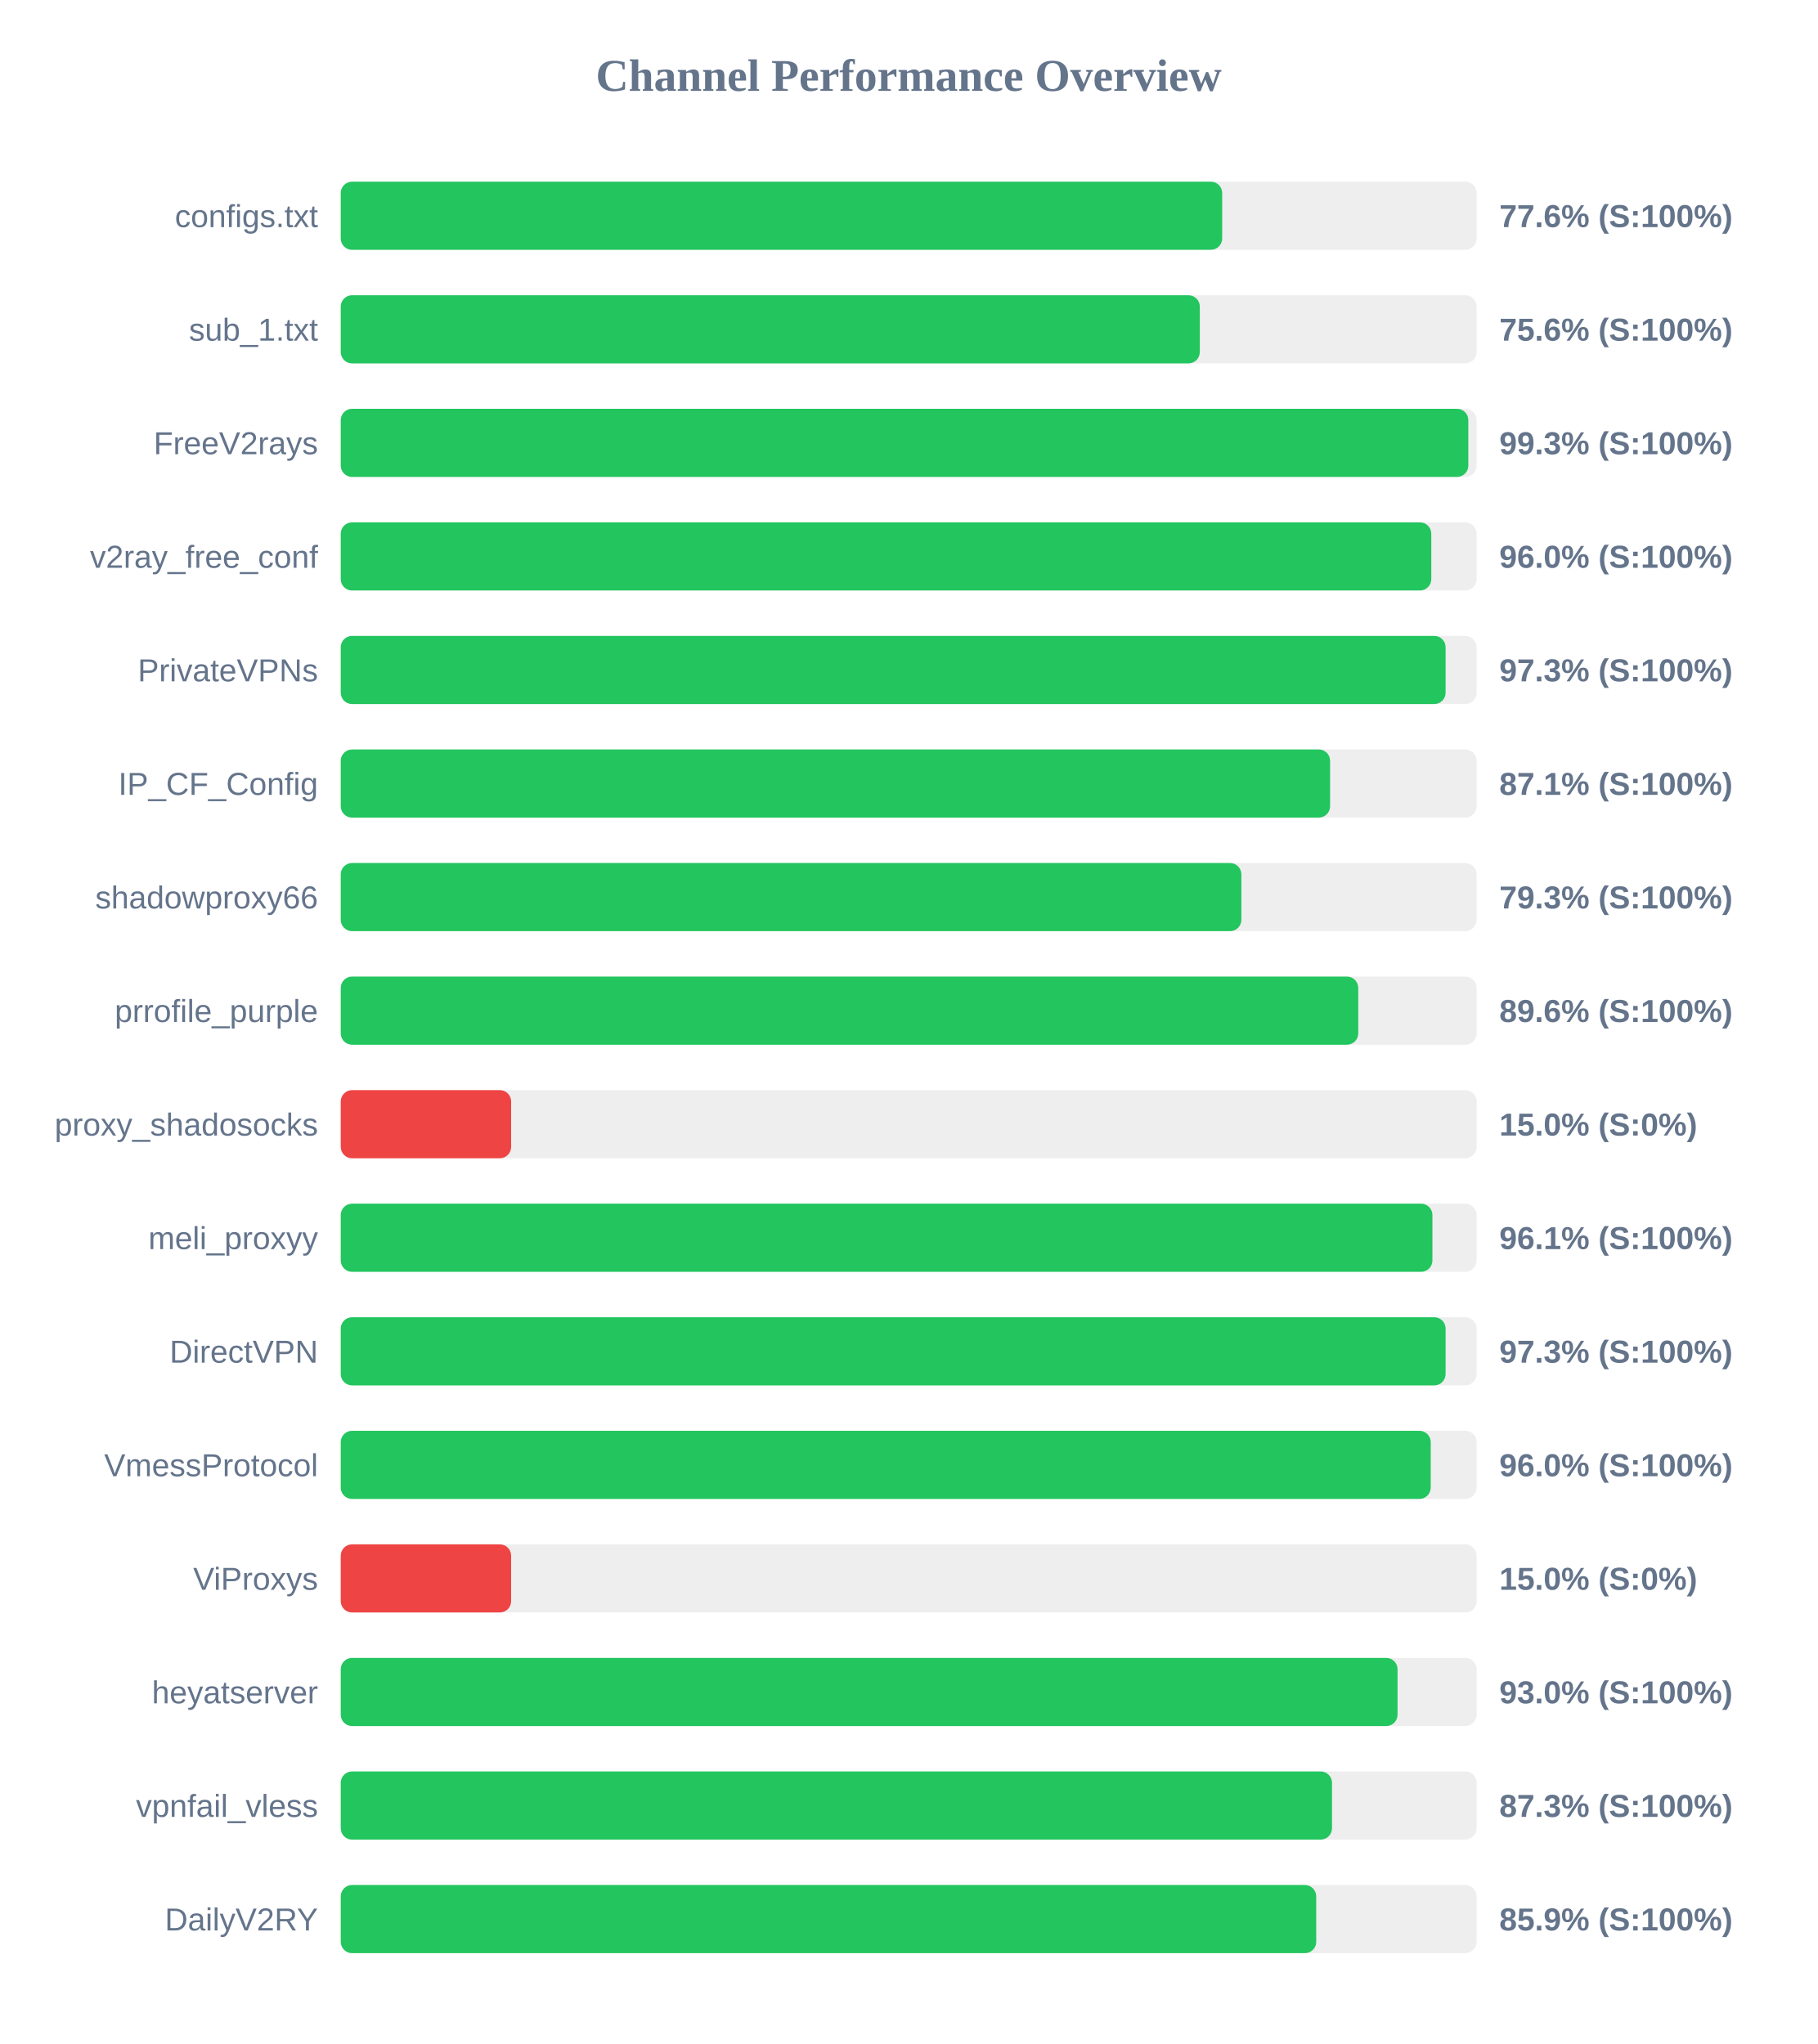
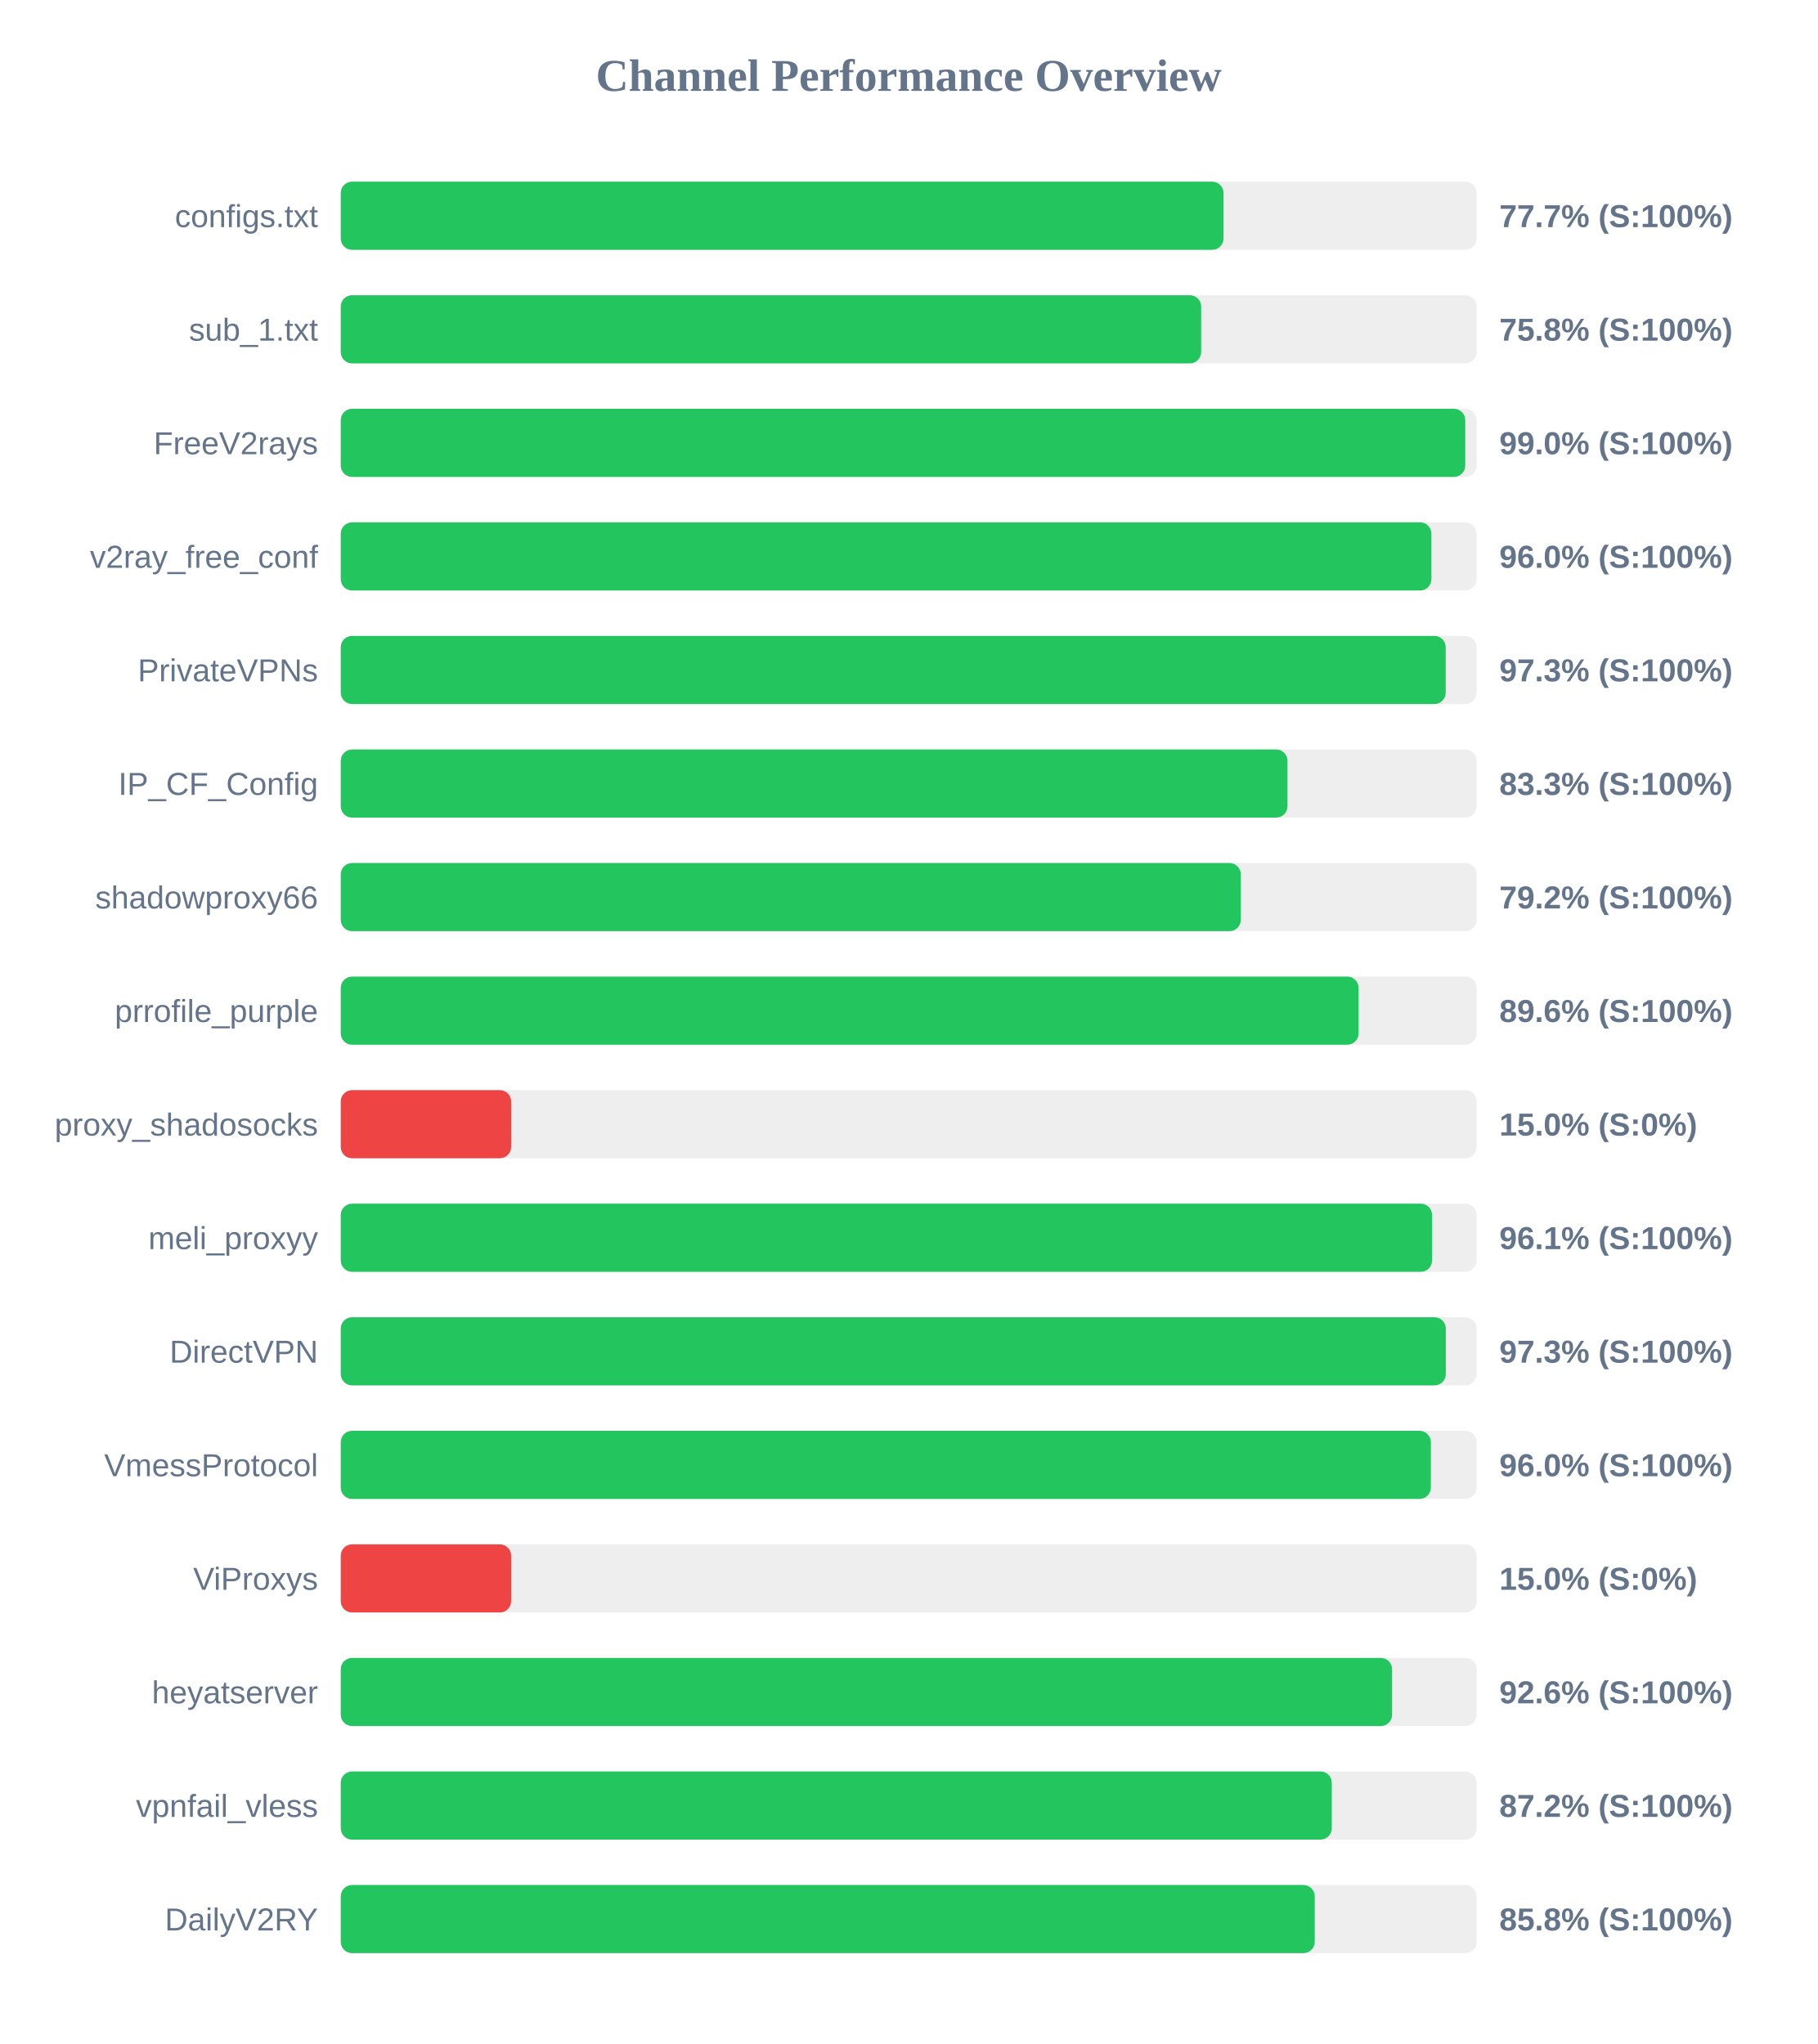
<svg xmlns="http://www.w3.org/2000/svg" width="800" height="900" version="1.1">
  <style>
        .row { font: 14px Arial; fill: #64748b; }
        .score { font: bold 14px Arial; fill: #64748b; }
    </style>
  <text x="400" y="40" text-anchor="middle" font-size="20px" font-weight="bold" fill="#64748b">Channel Performance Overview</text>
  <rect x="150" y="80" width="500" height="30" fill="#eee" rx="5" />
-   <rect x="150" y="80" width="388.0" height="30" fill="#22c55e" rx="5" />
+   <rect x="150" y="80" width="388.6" height="30" fill="#22c55e" rx="5" />
  <text x="140" y="100" text-anchor="end" class="row">configs.txt</text>
-   <text x="660" y="100" text-anchor="start" class="score">77.6% (S:100%)</text>
+   <text x="660" y="100" text-anchor="start" class="score">77.7% (S:100%)</text>
  <rect x="150" y="130" width="500" height="30" fill="#eee" rx="5" />
-   <rect x="150" y="130" width="378.15" height="30" fill="#22c55e" rx="5" />
+   <rect x="150" y="130" width="378.75" height="30" fill="#22c55e" rx="5" />
  <text x="140" y="150" text-anchor="end" class="row">sub_1.txt</text>
-   <text x="660" y="150" text-anchor="start" class="score">75.6% (S:100%)</text>
+   <text x="660" y="150" text-anchor="start" class="score">75.8% (S:100%)</text>
  <rect x="150" y="180" width="500" height="30" fill="#eee" rx="5" />
-   <rect x="150" y="180" width="496.35" height="30" fill="#22c55e" rx="5" />
+   <rect x="150" y="180" width="495.0" height="30" fill="#22c55e" rx="5" />
  <text x="140" y="200" text-anchor="end" class="row">FreeV2rays</text>
-   <text x="660" y="200" text-anchor="start" class="score">99.3% (S:100%)</text>
+   <text x="660" y="200" text-anchor="start" class="score">99.0% (S:100%)</text>
  <rect x="150" y="230" width="500" height="30" fill="#eee" rx="5" />
-   <rect x="150" y="230" width="480.05" height="30" fill="#22c55e" rx="5" />
+   <rect x="150" y="230" width="480.1" height="30" fill="#22c55e" rx="5" />
  <text x="140" y="250" text-anchor="end" class="row">v2ray_free_conf</text>
  <text x="660" y="250" text-anchor="start" class="score">96.0% (S:100%)</text>
  <rect x="150" y="280" width="500" height="30" fill="#eee" rx="5" />
-   <rect x="150" y="280" width="486.35" height="30" fill="#22c55e" rx="5" />
+   <rect x="150" y="280" width="486.4" height="30" fill="#22c55e" rx="5" />
  <text x="140" y="300" text-anchor="end" class="row">PrivateVPNs</text>
  <text x="660" y="300" text-anchor="start" class="score">97.3% (S:100%)</text>
  <rect x="150" y="330" width="500" height="30" fill="#eee" rx="5" />
-   <rect x="150" y="330" width="435.5" height="30" fill="#22c55e" rx="5" />
+   <rect x="150" y="330" width="416.75" height="30" fill="#22c55e" rx="5" />
  <text x="140" y="350" text-anchor="end" class="row">IP_CF_Config</text>
-   <text x="660" y="350" text-anchor="start" class="score">87.1% (S:100%)</text>
+   <text x="660" y="350" text-anchor="start" class="score">83.3% (S:100%)</text>
  <rect x="150" y="380" width="500" height="30" fill="#eee" rx="5" />
-   <rect x="150" y="380" width="396.45" height="30" fill="#22c55e" rx="5" />
+   <rect x="150" y="380" width="396.2" height="30" fill="#22c55e" rx="5" />
  <text x="140" y="400" text-anchor="end" class="row">shadowproxy66</text>
-   <text x="660" y="400" text-anchor="start" class="score">79.3% (S:100%)</text>
+   <text x="660" y="400" text-anchor="start" class="score">79.2% (S:100%)</text>
  <rect x="150" y="430" width="500" height="30" fill="#eee" rx="5" />
-   <rect x="150" y="430" width="447.9" height="30" fill="#22c55e" rx="5" />
+   <rect x="150" y="430" width="448.05" height="30" fill="#22c55e" rx="5" />
  <text x="140" y="450" text-anchor="end" class="row">prrofile_purple</text>
  <text x="660" y="450" text-anchor="start" class="score">89.6% (S:100%)</text>
  <rect x="150" y="480" width="500" height="30" fill="#eee" rx="5" />
  <rect x="150" y="480" width="75.0" height="30" fill="#ef4444" rx="5" />
  <text x="140" y="500" text-anchor="end" class="row">proxy_shadosocks</text>
  <text x="660" y="500" text-anchor="start" class="score">15.0% (S:0%)</text>
  <rect x="150" y="530" width="500" height="30" fill="#eee" rx="5" />
-   <rect x="150" y="530" width="480.55" height="30" fill="#22c55e" rx="5" />
+   <rect x="150" y="530" width="480.4" height="30" fill="#22c55e" rx="5" />
  <text x="140" y="550" text-anchor="end" class="row">meli_proxyy</text>
  <text x="660" y="550" text-anchor="start" class="score">96.1% (S:100%)</text>
  <rect x="150" y="580" width="500" height="30" fill="#eee" rx="5" />
-   <rect x="150" y="580" width="486.35" height="30" fill="#22c55e" rx="5" />
+   <rect x="150" y="580" width="486.45" height="30" fill="#22c55e" rx="5" />
  <text x="140" y="600" text-anchor="end" class="row">DirectVPN</text>
  <text x="660" y="600" text-anchor="start" class="score">97.3% (S:100%)</text>
  <rect x="150" y="630" width="500" height="30" fill="#eee" rx="5" />
-   <rect x="150" y="630" width="479.8" height="30" fill="#22c55e" rx="5" />
+   <rect x="150" y="630" width="479.85" height="30" fill="#22c55e" rx="5" />
  <text x="140" y="650" text-anchor="end" class="row">VmessProtocol</text>
  <text x="660" y="650" text-anchor="start" class="score">96.0% (S:100%)</text>
  <rect x="150" y="680" width="500" height="30" fill="#eee" rx="5" />
  <rect x="150" y="680" width="75.0" height="30" fill="#ef4444" rx="5" />
  <text x="140" y="700" text-anchor="end" class="row">ViProxys</text>
  <text x="660" y="700" text-anchor="start" class="score">15.0% (S:0%)</text>
  <rect x="150" y="730" width="500" height="30" fill="#eee" rx="5" />
-   <rect x="150" y="730" width="465.2" height="30" fill="#22c55e" rx="5" />
+   <rect x="150" y="730" width="462.8" height="30" fill="#22c55e" rx="5" />
  <text x="140" y="750" text-anchor="end" class="row">heyatserver</text>
-   <text x="660" y="750" text-anchor="start" class="score">93.0% (S:100%)</text>
+   <text x="660" y="750" text-anchor="start" class="score">92.6% (S:100%)</text>
  <rect x="150" y="780" width="500" height="30" fill="#eee" rx="5" />
-   <rect x="150" y="780" width="436.35" height="30" fill="#22c55e" rx="5" />
+   <rect x="150" y="780" width="436.25" height="30" fill="#22c55e" rx="5" />
  <text x="140" y="800" text-anchor="end" class="row">vpnfail_vless</text>
-   <text x="660" y="800" text-anchor="start" class="score">87.3% (S:100%)</text>
+   <text x="660" y="800" text-anchor="start" class="score">87.2% (S:100%)</text>
  <rect x="150" y="830" width="500" height="30" fill="#eee" rx="5" />
-   <rect x="150" y="830" width="429.4" height="30" fill="#22c55e" rx="5" />
+   <rect x="150" y="830" width="428.75" height="30" fill="#22c55e" rx="5" />
  <text x="140" y="850" text-anchor="end" class="row">DailyV2RY</text>
-   <text x="660" y="850" text-anchor="start" class="score">85.9% (S:100%)</text>
+   <text x="660" y="850" text-anchor="start" class="score">85.8% (S:100%)</text>
</svg>
